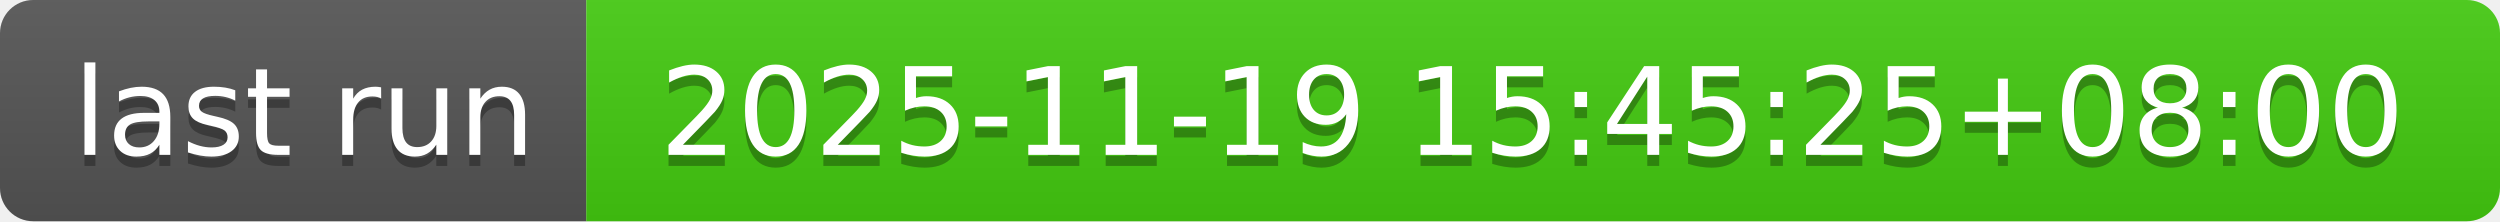
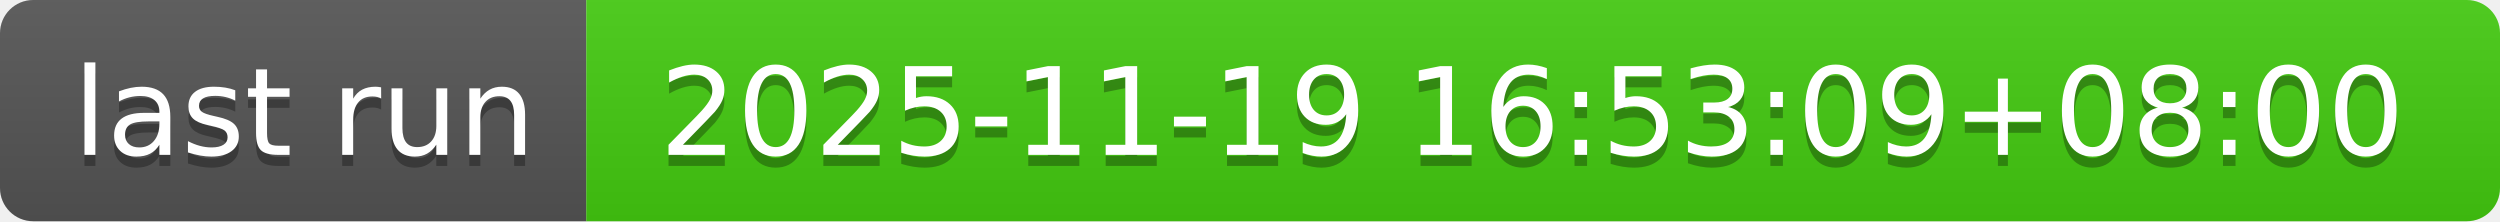
- <svg xmlns="http://www.w3.org/2000/svg" width="226" height="20" role="img" aria-label="last run: 2025-11-19 15:45:25+08:00">
+ <svg xmlns="http://www.w3.org/2000/svg" width="226" height="20" role="img" aria-label="last run: 2025-11-19 16:53:09+08:00">
  <linearGradient id="s" x2="0" y2="100%">
    <stop offset="0" stop-color="#bbb" stop-opacity=".1" />
    <stop offset="1" stop-opacity=".1" />
  </linearGradient>
  <clipPath id="r">
    <rect width="226" height="20" rx="3" fill="#fff" />
  </clipPath>
  <g clip-path="url(#r)">
    <rect width="53" height="20" fill="#555" />
    <rect x="53" width="173" height="20" fill="#4c1" />
    <rect width="226" height="20" fill="url(#s)" />
  </g>
  <g fill="#fff" text-anchor="middle" font-family="Verdana,Geneva,DejaVu Sans,sans-serif" text-rendering="geometricPrecision" font-size="110">
    <text aria-hidden="true" x="275" y="150" fill="#010101" fill-opacity=".3" transform="scale(.1)" textLength="430">last run</text>
    <text x="275" y="140" transform="scale(.1)" fill="#fff" textLength="430">last run</text>
-     <text aria-hidden="true" x="1385" y="150" fill="#010101" fill-opacity=".3" transform="scale(.1)" textLength="1630">2025-11-19 15:45:25+08:00</text>
-     <text x="1385" y="140" transform="scale(.1)" fill="#fff" textLength="1630">2025-11-19 15:45:25+08:00</text>
+     <text aria-hidden="true" x="1385" y="150" fill="#010101" fill-opacity=".3" transform="scale(.1)" textLength="1630">2025-11-19 16:53:09+08:00</text>
+     <text x="1385" y="140" transform="scale(.1)" fill="#fff" textLength="1630">2025-11-19 16:53:09+08:00</text>
  </g>
</svg>
